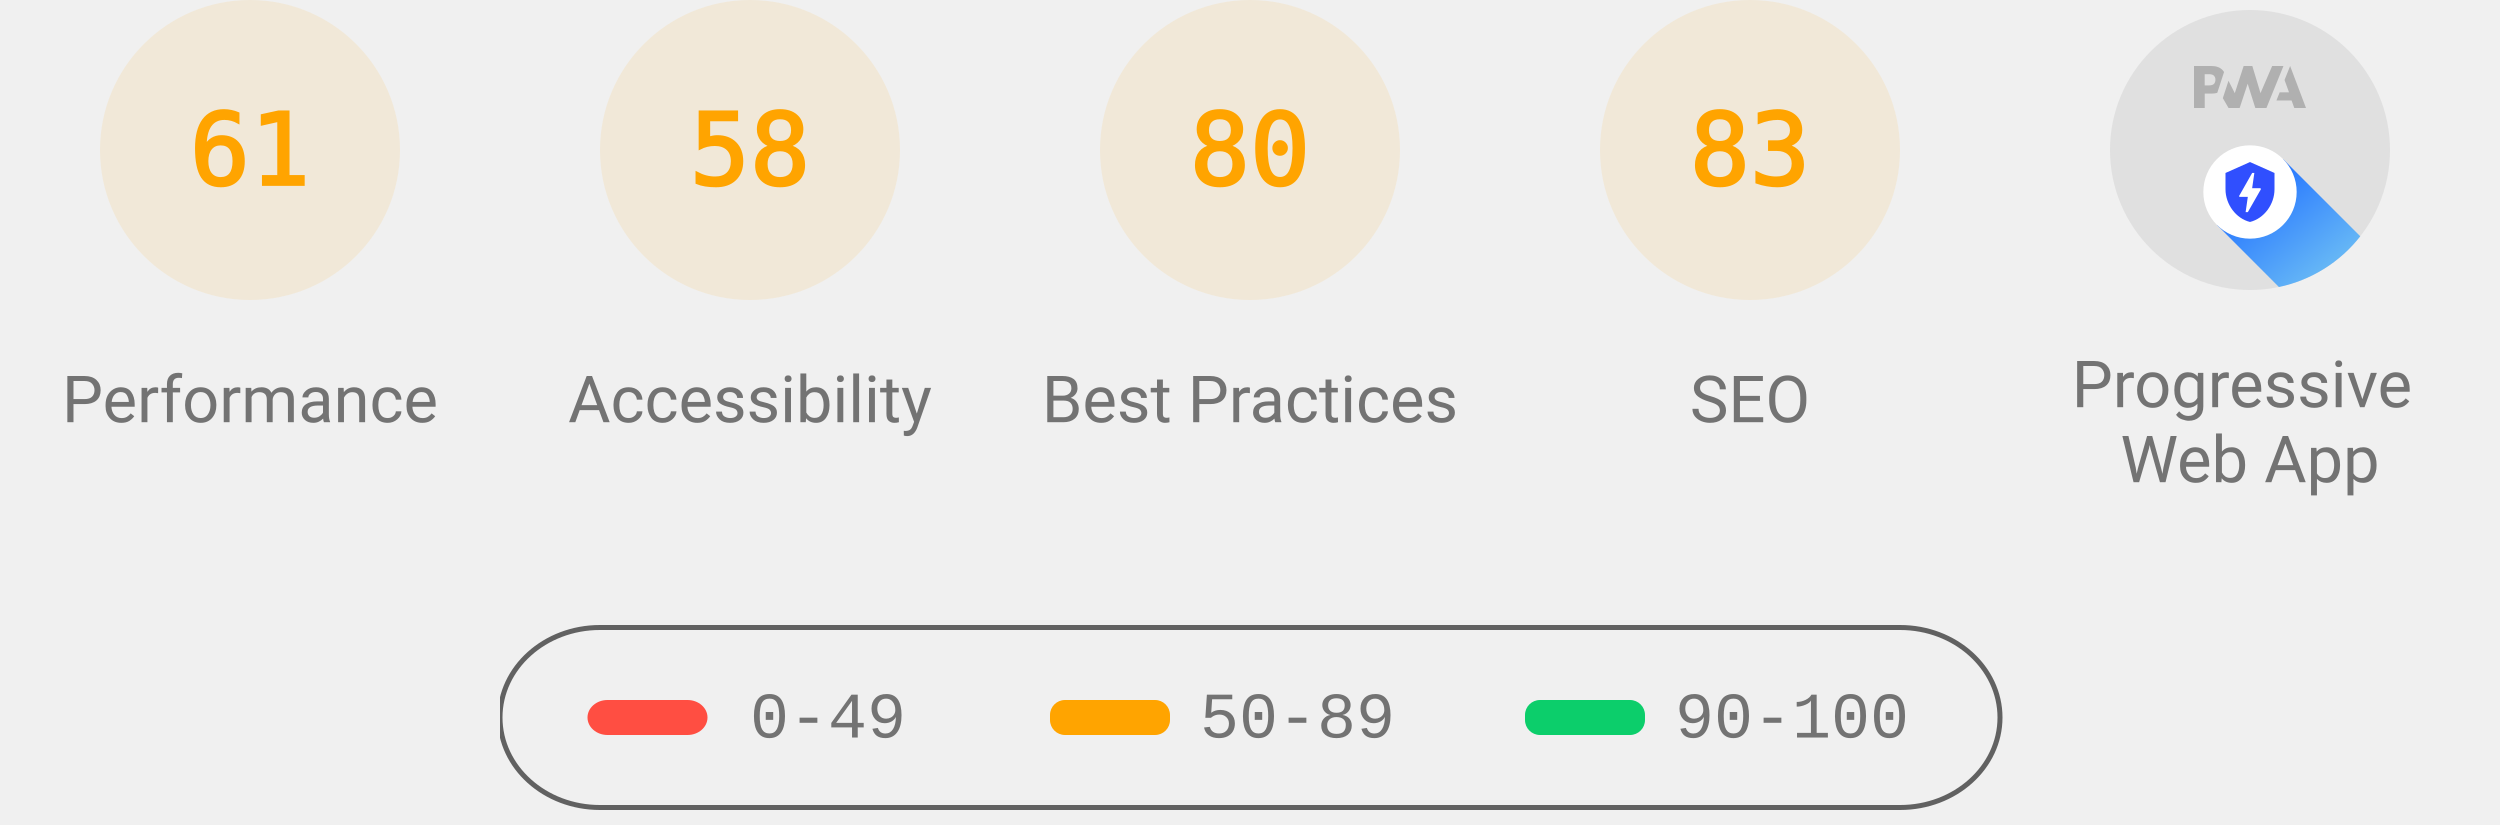
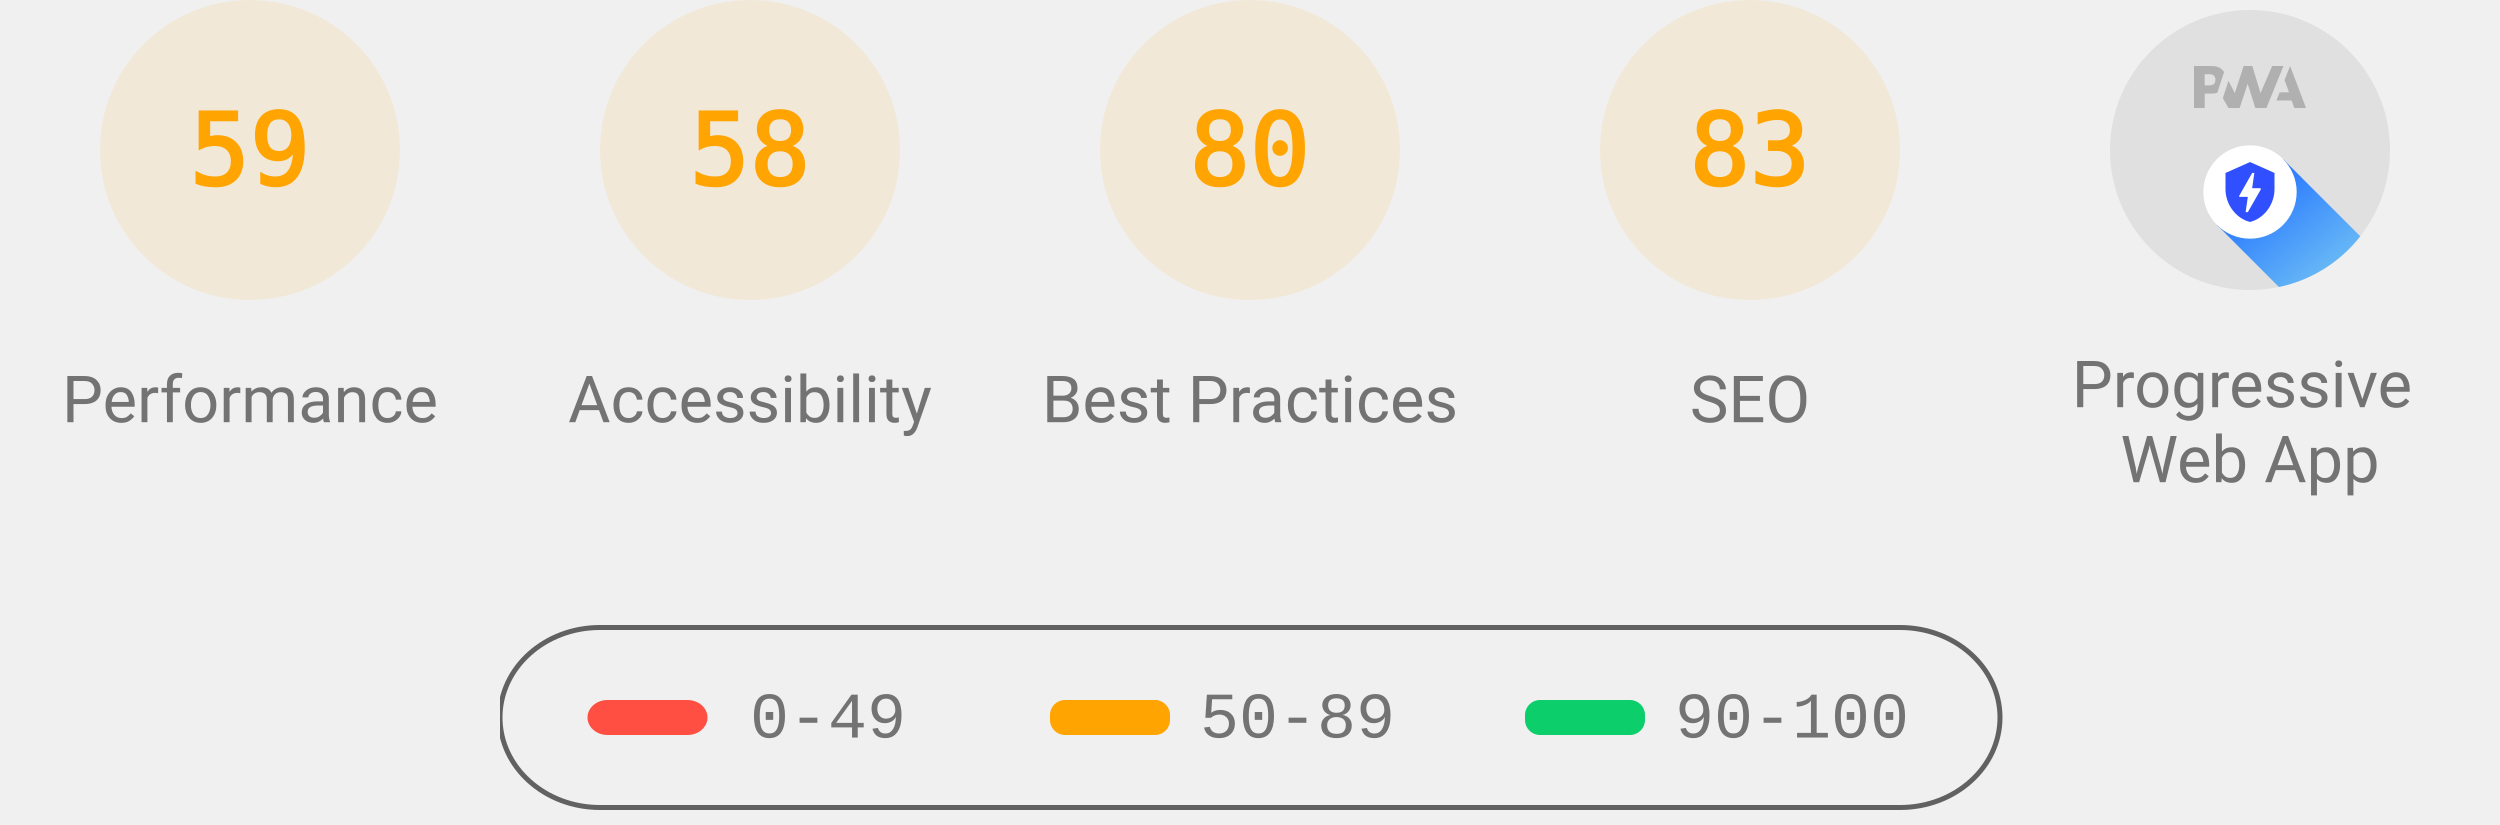
<svg xmlns="http://www.w3.org/2000/svg" class="theme--agnostic" fill="none" width="1000" height="330">
  <style>
			.gauge-base {
				opacity: 0.1
			}

			.gauge-arc {
				fill: none;
				animation-delay: 250ms;
				stroke-linecap: round;
				transform: rotate(-90deg);
				transform-origin: 100px 60px;
				animation: load-gauge 1s ease forwards
			}

			.guage-text {
				font-size: 40px;
				font-family: monospace;
				text-align: center
			}

			.guage-red {
				color: #ff4e42;
				fill: #ff4e42;
				stroke: #ff4e42
			}
			.guage-orange {
				color: #ffa400;
				fill: #ffa400;
				stroke: #ffa400
			}
			.guage-green {
				color: #0cce6b;
				fill: #0cce6b;
				stroke: #0cce6b
			}
			.theme--agnostic .guage-undefined {
				color: #5c5c5c;
				fill: #5c5c5c;
				stroke: #5c5c5c
			}
			.theme--light .guage-undefined {
				color: #1e1e1e;
				fill: #1e1e1e;
				stroke: #1e1e1e
			}
			.theme--dark .guage-undefined {
				color: #f5f5f5;
				fill: #f5f5f5;
				stroke: #f5f5f5
			}

			.guage-title {
				stroke: none;
				font-size: 26px;
				line-height: 26px;
				font-family: Roboto, Halvetica, Arial, sans-serif
			}
			.metric.guage-title {
				font-family: 'Courier New', Courier, monospace
			}
			.theme--agnostic .guage-title {
				color: #737373;
				fill: #737373
			}
			.theme--light .guage-title {
				color: #212121;
				fill: #212121
			}
			.theme--dark .guage-title {
				color: #f5f5f5;
				fill: #f5f5f5
			}

			@keyframes load-gauge {
				from {
					stroke-dasharray: 0 352.858
				}
			}
			.lh-gauge--pwa__disc {
				fill: #e0e0e0
			}
			.lh-gauge--pwa__logo {
				position: relative;
				fill: #b0b0b0
			}
			.lh-gauge--pwa__invisible {
				display: none
			}
			.lh-gauge--pwa__visible {
				display: inline
			}
			.guage-invisible {
				display: none
			}
			.lh-gauge--pwa__logo--primary-color {
				fill: #304ffe
			}
			.theme--agnostic .lh-gauge--pwa__logo--secondary-color {
				fill: #787878
			}
			.theme--light .lh-gauge--pwa__logo--secondary-color {
				fill: #3d3d3d
			}
			.theme--dark .lh-gauge--pwa__logo--secondary-color {
				fill: #d8b6b6
			}
			.theme--light #svg_2 {
				stroke: #00000022
			}
			.theme--agnostic #svg_2 {
				stroke: #616161
			}
			.theme--light #svg_2 {
				stroke: #00000022
			}
			.theme--dark #svg_2 {
				stroke: #f5f5f566
			}
		</style>
  <svg class="guage-div guage-perf guage-orange" viewBox="0 0 200 200" width="200" height="200" x="0" y="0">
    <circle class="gauge-base" r="56" cx="100" cy="60" stroke-width="8" />
-     <circle class="gauge-arc guage-arc-1" r="56" cx="100" cy="60" stroke-width="8" style="stroke-dasharray: 214.633, 351.858;" />
-     <text class="guage-text" x="100px" y="60px" alignment-baseline="central" dominant-baseline="central" text-anchor="middle">61</text>
+     <circle class="gauge-arc guage-arc-1" r="56" cx="100" cy="60" stroke-width="8" style="stroke-dasharray: 207.596, 351.858;" />
+     <text class="guage-text" x="100px" y="60px" alignment-baseline="central" dominant-baseline="central" text-anchor="middle">59</text>
    <text class="guage-title" x="100px" y="160px" alignment-baseline="central" dominant-baseline="central" text-anchor="middle">Performance</text>
  </svg>
  <svg class="guage-div guage-acc guage-orange" viewBox="0 0 200 200" width="200" height="200" x="200" y="0">
    <circle class="gauge-base" r="56" cx="100" cy="60" stroke-width="8" />
    <circle class="gauge-arc guage-arc-2" r="56" cx="100" cy="60" stroke-width="8" style="stroke-dasharray: 204.078, 351.858;" />
    <text class="guage-text" x="100px" y="60px" alignment-baseline="central" dominant-baseline="central" text-anchor="middle">58</text>
    <text class="guage-title" x="100px" y="160px" alignment-baseline="central" dominant-baseline="central" text-anchor="middle">Accessibility</text>
  </svg>
  <svg class="guage-div guage-best guage-orange" viewBox="0 0 200 200" width="200" height="200" x="400" y="0">
    <circle class="gauge-base" r="56" cx="100" cy="60" stroke-width="8" />
    <circle class="gauge-arc guage-arc-3" r="56" cx="100" cy="60" stroke-width="8" style="stroke-dasharray: 281.486, 351.858;" />
    <text class="guage-text" x="100px" y="60px" alignment-baseline="central" dominant-baseline="central" text-anchor="middle">80</text>
    <text class="guage-title" x="100px" y="160px" alignment-baseline="central" dominant-baseline="central" text-anchor="middle">Best Practices</text>
  </svg>
  <svg class="guage-div guage-seo guage-orange" viewBox="0 0 200 200" width="200" height="200" x="600" y="0">
    <circle class="gauge-base" r="56" cx="100" cy="60" stroke-width="8" />
    <circle class="gauge-arc guage-arc-4" r="56" cx="100" cy="60" stroke-width="8" style="stroke-dasharray: 292.042, 351.858;" />
    <text class="guage-text" x="100px" y="60px" alignment-baseline="central" dominant-baseline="central" text-anchor="middle">83</text>
    <text class="guage-title" x="100px" y="160px" alignment-baseline="central" dominant-baseline="central" text-anchor="middle">SEO</text>
  </svg>
  <svg class="guage-div guage-pwa " viewBox="0 0 200 200" width="200" height="200" x="800" y="0">
    <svg viewBox="0 0 60 60" width="112" height="112" x="44" y="4">
      <defs>
        <linearGradient id="lh-gauge--pwa__check-circle__gradient-0" x1="50%" y1="0%" x2="50%" y2="100%">
          <stop stop-color="#00C852" offset="0%" />
          <stop stop-color="#009688" offset="100%" />
        </linearGradient>
        <linearGradient id="lh-gauge--pwa__installable__shadow-gradient-0" x1="76.056%" x2="24.111%" y1="82.995%" y2="24.735%">
          <stop stop-color="#A5D6A7" offset="0%" />
          <stop stop-color="#80CBC4" offset="100%" />
        </linearGradient>
        <linearGradient id="lh-gauge--pwa__fast-reliable__shadow-gradient-0" x1="76.056%" y1="82.995%" x2="25.678%" y2="26.493%">
          <stop stop-color="#64B5F6" offset="0%" />
          <stop stop-color="#2979FF" offset="100%" />
        </linearGradient>
        <g id="lh-gauge--pwa__fast-reliable-badge-0">
          <circle fill="#FFFFFF" cx="10" cy="10" r="10" />
          <path fill="#304FFE" d="M10 3.58l5.25 2.34v3.5c0 3.23-2.24 6.26-5.25 7-3.01-.74-5.25-3.77-5.25-7v-3.5L10 3.58zm-.47 10.74l2.76-4.83.03-.07c.04-.08 0-.24-.22-.24h-1.64l.47-3.26h-.47l-2.7 4.77c-.02.01.05-.1-.04.05-.09.16-.1.31.18.31h1.63l-.47 3.27h.47z" />
        </g>
        <g id="lh-gauge--pwa__installable-badge-0">
          <circle fill="#FFFFFF" cx="10" cy="10" r="10" />
          <path fill="#009688" d="M10 4.167A5.835 5.835 0 0 0 4.167 10 5.835 5.835 0 0 0 10 15.833 5.835 5.835 0 0 0 15.833 10 5.835 5.835 0 0 0 10 4.167zm2.917 6.416h-2.334v2.334H9.417v-2.334H7.083V9.417h2.334V7.083h1.166v2.334h2.334v1.166z" />
        </g>
      </defs>
      <g stroke="none" fill-rule="nonzero">
        <circle class="lh-gauge--pwa__disc" cx="30" cy="30" r="30" />
        <g class="lh-gauge--pwa__logo">
          <path d="M35.66 19.39l.7-1.75h2L37.4 15 38.6 12l3.4 9h-2.51l-.58-1.61z" />
          <path d="M33.52 21l3.65-9h-2.42l-2.5 5.82L30.5 12h-1.86l-1.9 5.82-1.35-2.65-1.21 3.72L25.4 21h2.38l1.72-5.2 1.64 5.2z" />
          <path fill-rule="nonzero" d="M20.3 17.91h1.48c.45 0 .85-.05 1.2-.15l.39-1.18 1.07-3.3a2.64 2.64 0 0 0-.28-.37c-.55-.6-1.36-.91-2.42-.91H18v9h2.3V17.9zm1.96-3.84c.22.22.33.5.33.87 0 .36-.1.65-.29.87-.2.23-.59.35-1.15.35h-.86v-2.41h.87c.52 0 .89.1 1.1.32z" />
        </g>
        <rect class="lh-gauge--pwa__component lh-gauge--pwa__na-line lh-gauge--pwa__invisible" fill="#FFFFFF" x="20" y="32" width="20" height="4" rx="2" />
        <g class="lh-gauge--pwa__component lh-gauge--pwa__fast-reliable-badge lh-gauge--pwa__visible" transform="translate(20, 29)">
          <path fill="url(#lh-gauge--pwa__fast-reliable__shadow-gradient-0)" d="M33.63 19.49A30 30 0 0 1 16.2 30.36L3 17.14 17.14 3l16.49 16.49z" />
          <use href="#lh-gauge--pwa__fast-reliable-badge-0" />
        </g>
        <g class="lh-gauge--pwa__component lh-gauge--pwa__installable-badge lh-gauge--pwa__invisible" transform="translate(20, 29)">
          <path fill="url(#lh-gauge--pwa__installable__shadow-gradient-0)" d="M33.629 19.487c-4.272 5.453-10.391 9.39-17.415 10.869L3 17.142 17.142 3 33.63 19.487z" />
          <use href="#lh-gauge--pwa__installable-badge-0" />
        </g>
        <g class="lh-gauge--pwa__component lh-gauge--pwa__fast-reliable-installable-badges lh-gauge--pwa__invisible">
          <g transform="translate(8, 29)">
            <path fill="url(#lh-gauge--pwa__fast-reliable__shadow-gradient-0)" d="M16.321 30.463L3 17.143 17.142 3l22.365 22.365A29.864 29.864 0 0 1 22 31c-1.942 0-3.84-.184-5.679-.537z" />
            <use href="#lh-gauge--pwa__fast-reliable-badge-0" />
          </g>
          <g transform="translate(32, 29)">
            <path fill="url(#lh-gauge--pwa__installable__shadow-gradient-0)" d="M25.982 11.84a30.107 30.107 0 0 1-13.08 15.203L3 17.143 17.142 3l8.84 8.84z" />
            <use href="#lh-gauge--pwa__installable-badge-0" />
          </g>
        </g>
        <g class="lh-gauge--pwa__component lh-gauge--pwa__check-circle lh-gauge--pwa__invisible" transform="translate(18, 28)">
          <circle fill="#FFFFFF" cx="12" cy="12" r="12" />
          <path fill="url(#lh-gauge--pwa__check-circle__gradient-0)" d="M12 2a10 10 0 1 0 0 20 10 10 0 0 0 0-20zm-2 15l-5-5 1.41-1.41L10 14.17l7.59-7.59L19 8l-9 9z" />
        </g>
      </g>
    </svg>
    <text class="guage-title" y="160px" alignment-baseline="central" dominant-baseline="central" text-anchor="middle">
      <tspan x="100px" dy="-6px">Progressive</tspan>
      <tspan x="100px" dy="30px">Web App</tspan>
    </text>
  </svg>
  <svg width="604" height="76" x="200" y="250">
    <g>
      <rect fill="none" id="canvas_background" height="80" width="604" y="-1" x="-1" />
      <g display="none" overflow="visible" y="0" x="0" height="100%" width="100%" id="canvasGrid">
        <rect fill="url(#gridpattern)" stroke-width="0" y="0" x="0" height="100%" width="100%" />
      </g>
    </g>
    <g>
      <rect fill-opacity="0" stroke-width="2" rx="40" id="svg_2" height="72" width="600" y="1" x="0" fill="#000000" />
      <rect stroke="#000" rx="8" id="svg_3" height="14" width="48" y="30" x="35" stroke-opacity="null" stroke-width="0" fill="#ff4e42" />
      <rect stroke="#000" rx="6" id="svg_4" height="14" width="48" y="30" x="220" stroke-opacity="null" stroke-width="0" fill="#ffa400" />
      <rect stroke="#000" rx="6" id="svg_5" height="14" width="48" y="30" x="410" stroke-opacity="null" stroke-width="0" fill="#0cce6b" />
      <text class="metric guage-title" xml:space="preserve" text-anchor="start" font-size="26" id="svg_6" y="45" x="100" stroke-opacity="null" stroke-width="0" stroke="#000">0-49</text>
      <text class="metric guage-title" xml:space="preserve" text-anchor="start" font-size="26" id="svg_7" y="45" x="280" stroke-opacity="null" stroke-width="0" stroke="#000">50-89</text>
      <text class="metric guage-title" xml:space="preserve" text-anchor="start" font-size="26" id="svg_8" y="45" x="470" stroke-opacity="null" stroke-width="0" stroke="#000">90-100</text>
    </g>
  </svg>
</svg>
